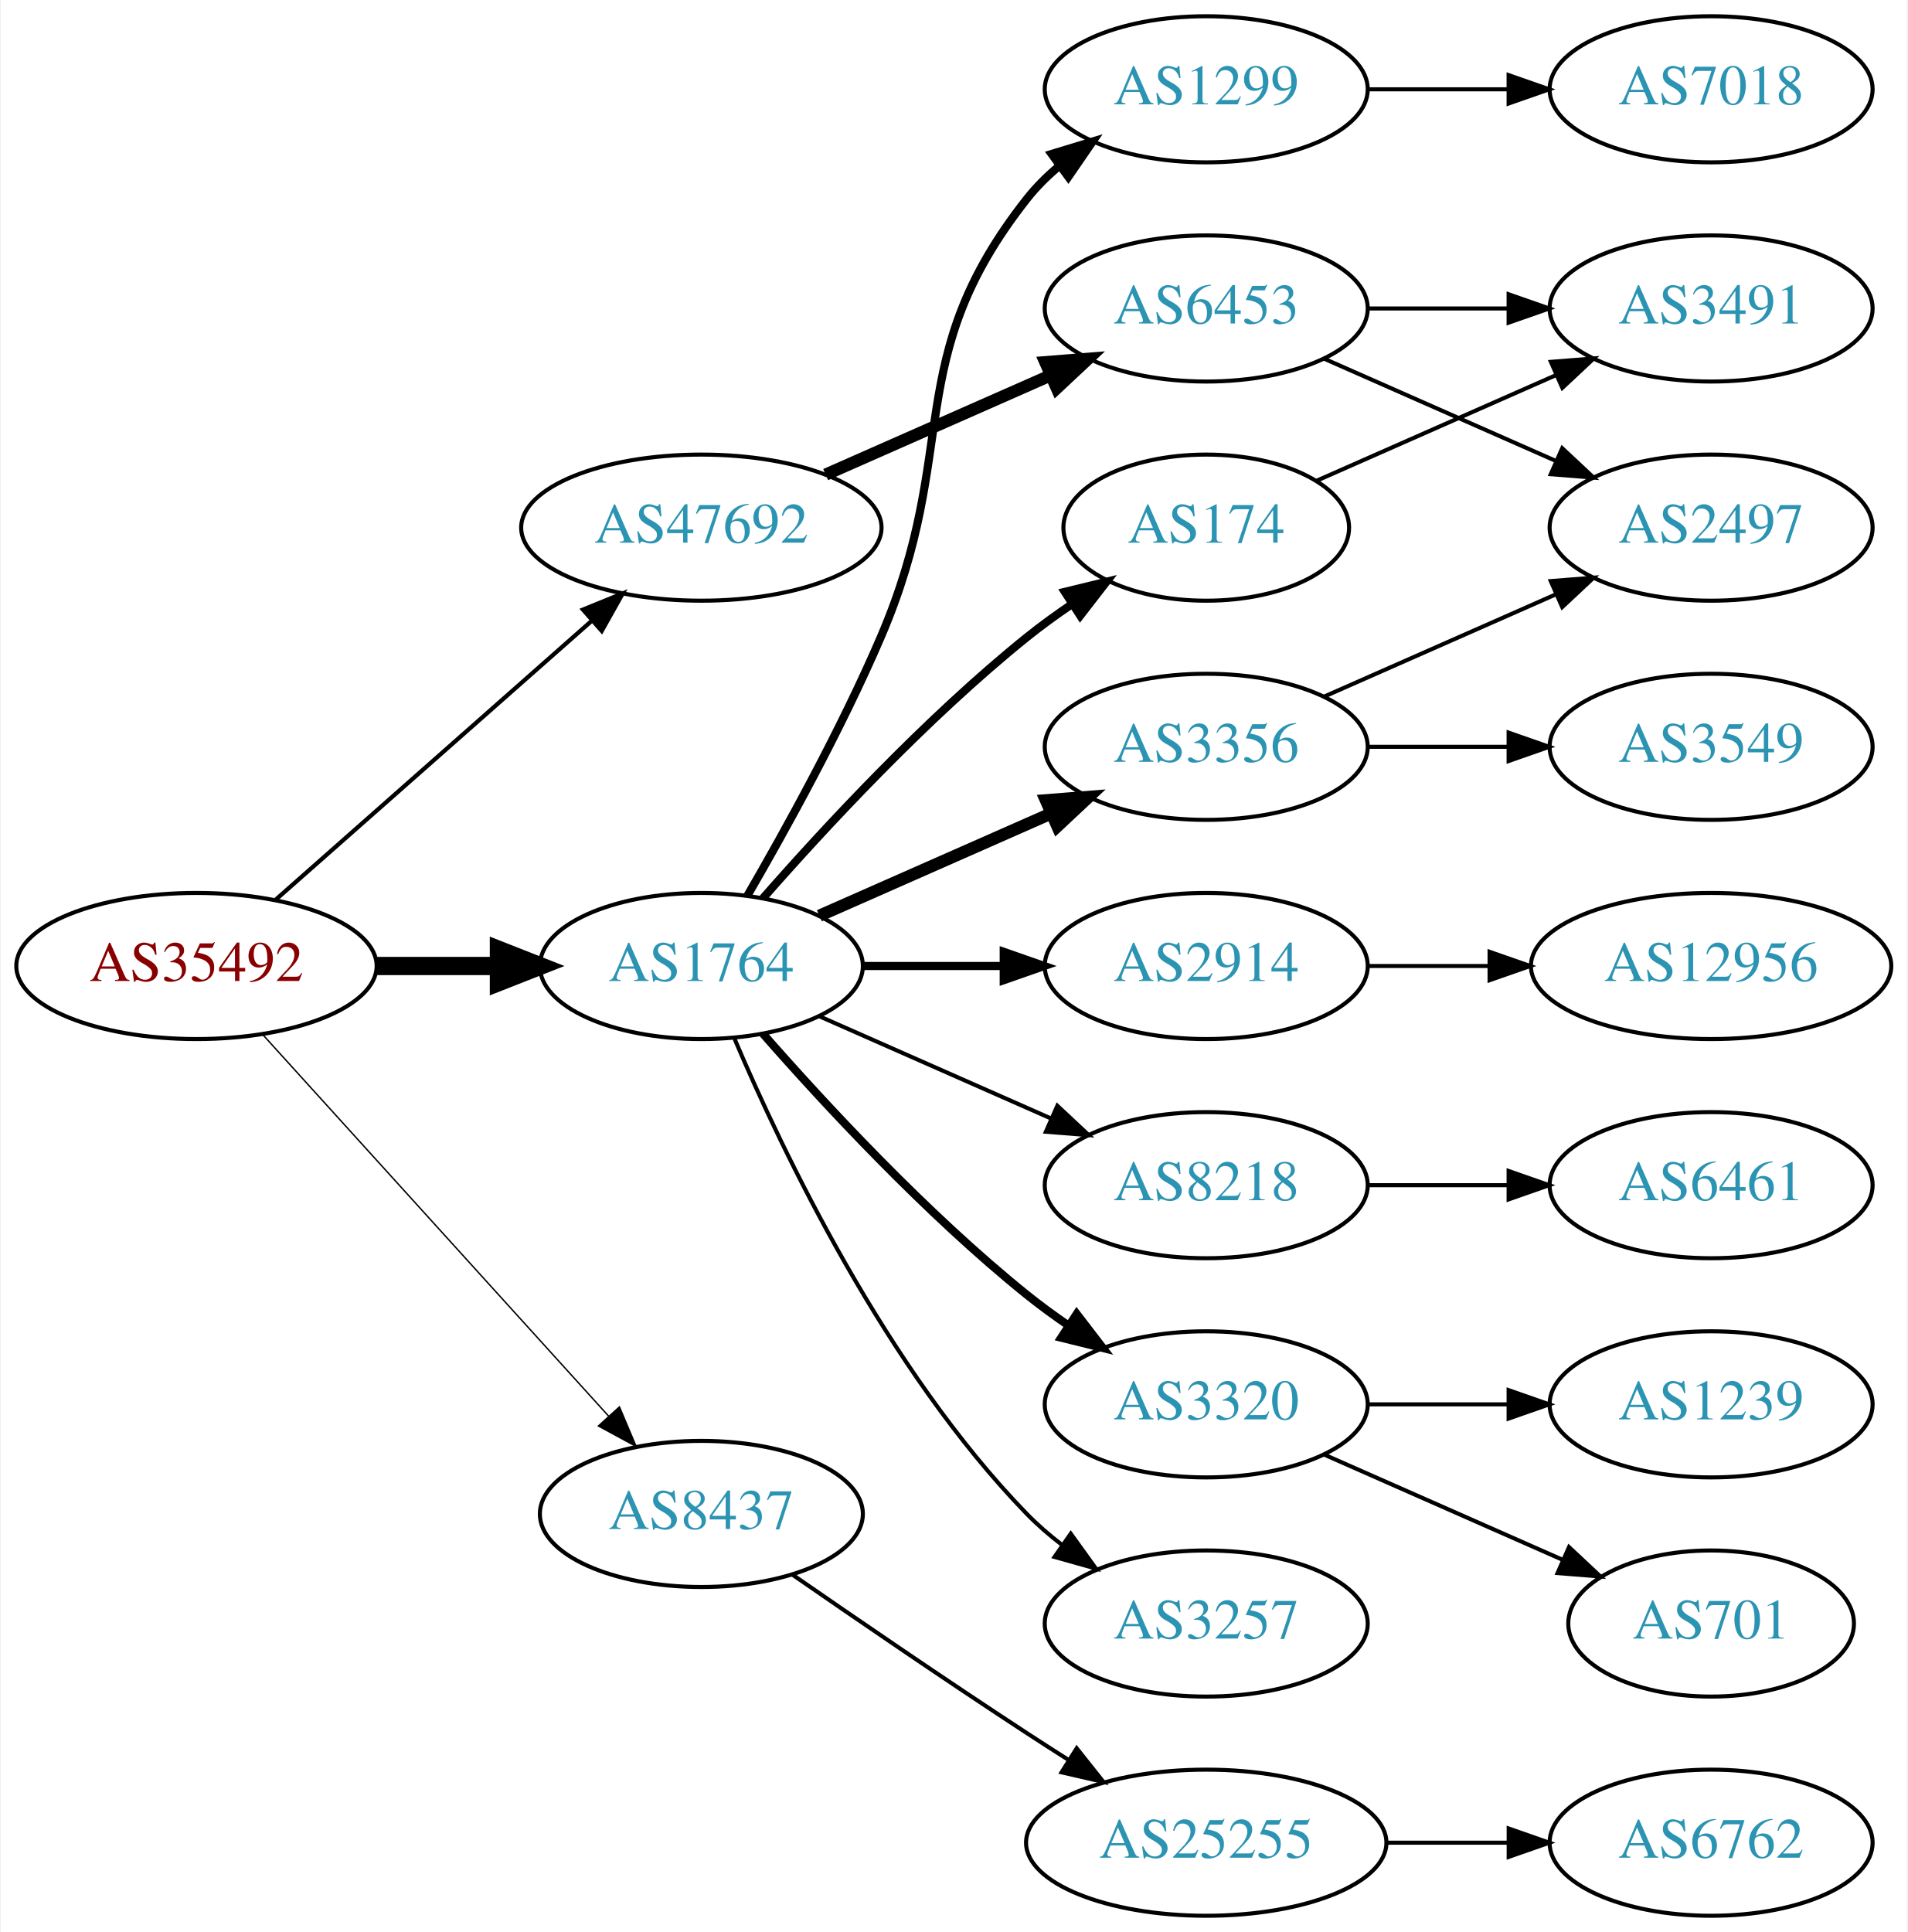
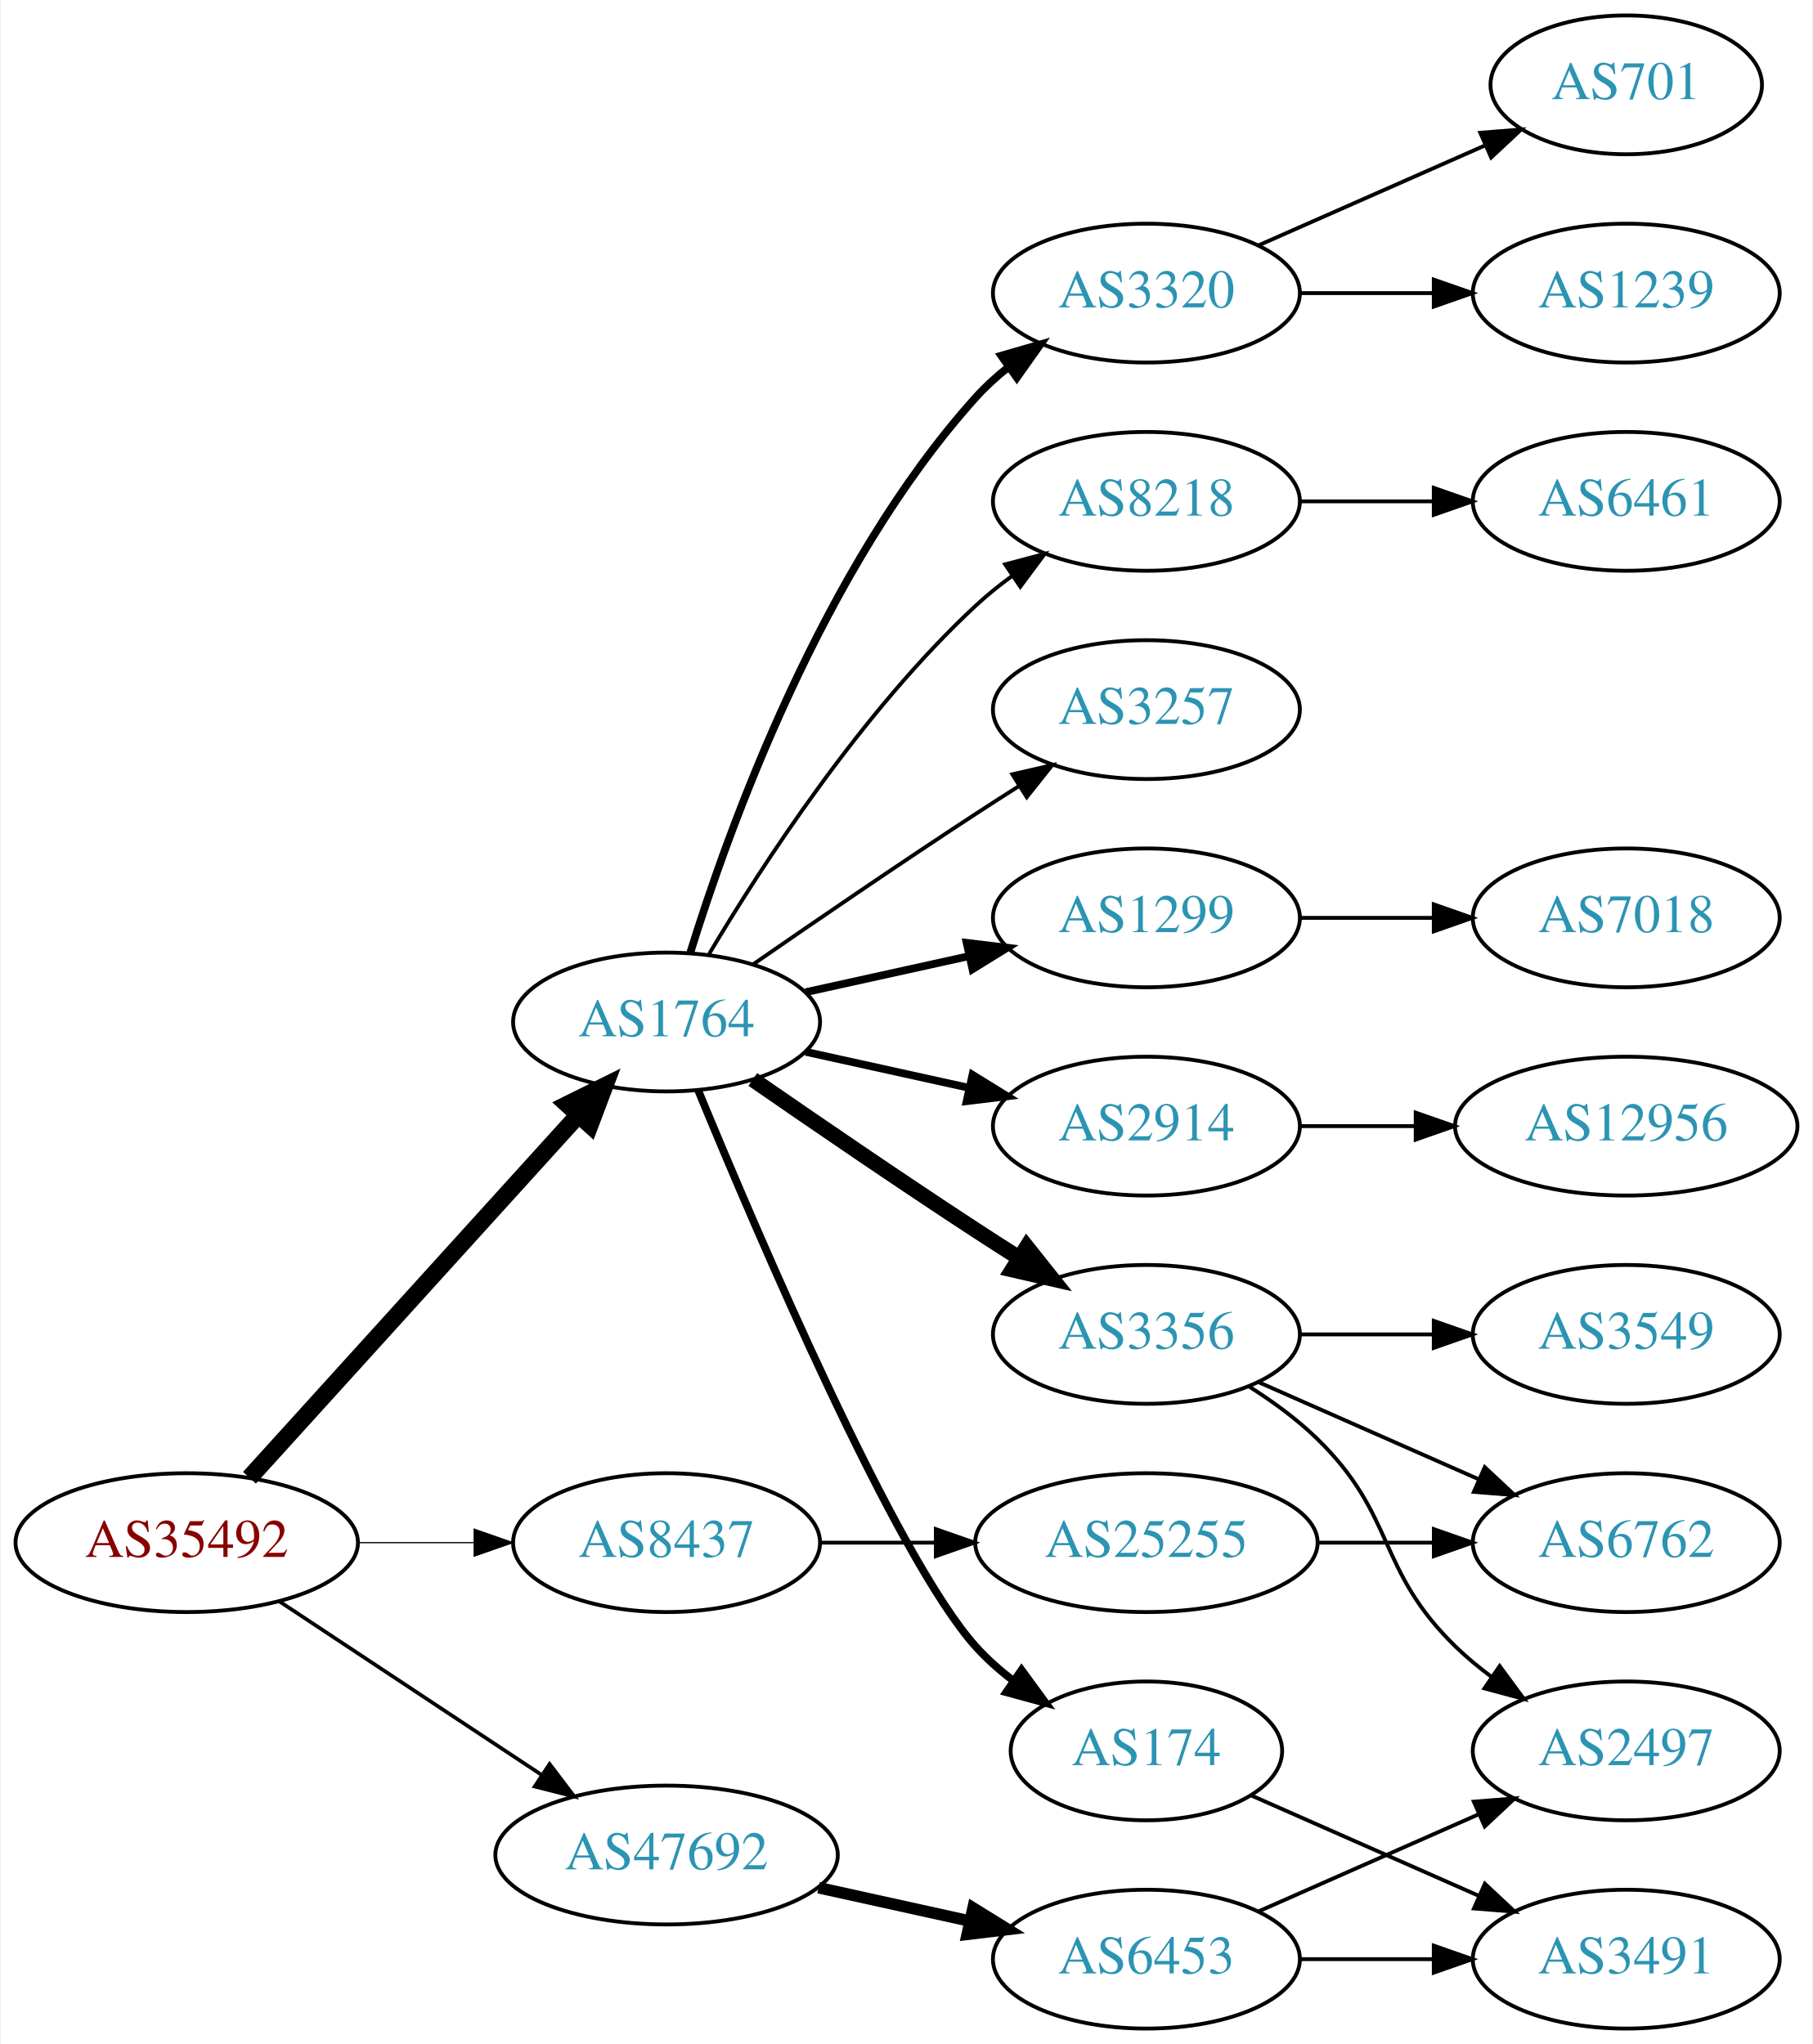
- <svg xmlns="http://www.w3.org/2000/svg" xmlns:xlink="http://www.w3.org/1999/xlink" width="470pt" height="476pt" viewBox="0.00 0.00 469.57 476.00">
-   <g id="graph0" class="graph" transform="scale(1 1) rotate(0) translate(4 472)">
-     <polygon fill="white" stroke="none" points="-4,4 -4,-472 465.569,-472 465.569,4 -4,4" />
+ <svg xmlns="http://www.w3.org/2000/svg" xmlns:xlink="http://www.w3.org/1999/xlink" width="470pt" height="530pt" viewBox="0.00 0.00 469.57 530.00">
+   <g id="graph0" class="graph" transform="scale(1 1) rotate(0) translate(4 526)">
+     <polygon fill="white" stroke="none" points="-4,4 -4,-526 465.569,-526 465.569,4 -4,4" />
    <g id="node1" class="node">
      <g id="a_node1">
        <a xlink:href="/asn/35492" xlink:title="AS35492 ~ FUNKFEUER [AT]">
-           <ellipse fill="#ffffff" stroke="black" cx="44.196" cy="-234" rx="44.393" ry="18" />
-           <text text-anchor="middle" x="44.196" y="-230.3" font-family="Times,serif" font-size="14.00" fill="#880000">AS35492</text>
+           <ellipse fill="#ffffff" stroke="black" cx="44.196" cy="-126" rx="44.393" ry="18" />
+           <text text-anchor="middle" x="44.196" y="-122.3" font-family="Times,serif" font-size="14.00" fill="#880000">AS35492</text>
        </a>
      </g>
    </g>
    <g id="node2" class="node">
      <g id="a_node2">
        <a xlink:href="/asn/1764" xlink:title="AS1764 ~ NEXTLAYER-AS [AT]">
-           <ellipse fill="#ffffff" stroke="black" cx="168.588" cy="-234" rx="39.794" ry="18" />
-           <text text-anchor="middle" x="168.588" y="-230.3" font-family="Times,serif" font-size="14.00" fill="#2c94b3">AS1764</text>
+           <ellipse fill="#ffffff" stroke="black" cx="168.588" cy="-261" rx="39.794" ry="18" />
+           <text text-anchor="middle" x="168.588" y="-257.3" font-family="Times,serif" font-size="14.00" fill="#2c94b3">AS1764</text>
        </a>
      </g>
    </g>
    <g id="edge1" class="edge">
-       <path fill="none" stroke="black" stroke-width="4.5" d="M88.692,-234C98.381,-234 108.717,-234 118.61,-234" />
-       <polygon fill="black" stroke="black" stroke-width="4.5" points="118.713,-237.938 128.713,-234 118.713,-230.063 118.713,-237.938" />
+       <path fill="none" stroke="black" stroke-width="4.5" d="M60.45,-142.825C81.913,-166.499 121.144,-209.771 145.711,-236.87" />
+       <polygon fill="black" stroke="black" stroke-width="4.5" points="142.893,-239.623 152.527,-244.387 148.727,-234.334 142.893,-239.623" />
    </g>
    <g id="node3" class="node">
      <g id="a_node3">
        <a xlink:href="/asn/8437" xlink:title="AS8437 ~ Hutchison Drei Austria GmbH [AT]">
-           <ellipse fill="#ffffff" stroke="black" cx="168.588" cy="-99" rx="39.794" ry="18" />
-           <text text-anchor="middle" x="168.588" y="-95.3" font-family="Times,serif" font-size="14.00" fill="#2c94b3">AS8437</text>
+           <ellipse fill="#ffffff" stroke="black" cx="168.588" cy="-126" rx="39.794" ry="18" />
+           <text text-anchor="middle" x="168.588" y="-122.3" font-family="Times,serif" font-size="14.00" fill="#2c94b3">AS8437</text>
        </a>
      </g>
    </g>
    <g id="edge2" class="edge">
-       <path fill="none" stroke="black" stroke-width="0.346" d="M60.45,-217.175C81.913,-193.501 121.144,-150.229 145.711,-123.13" />
-       <polygon fill="black" stroke="black" stroke-width="0.346" points="148.403,-125.372 152.527,-115.613 143.217,-120.671 148.403,-125.372" />
+       <path fill="none" stroke="black" stroke-width="0.321" d="M88.692,-126C98.381,-126 108.717,-126 118.61,-126" />
+       <polygon fill="black" stroke="black" stroke-width="0.321" points="118.713,-129.5 128.713,-126 118.713,-122.5 118.713,-129.5" />
    </g>
    <g id="node4" class="node">
      <g id="a_node4">
        <a xlink:href="/asn/47692" xlink:title="AS47692 ~ Nessus GmbH [AT]">
-           <ellipse fill="#ffffff" stroke="black" cx="168.588" cy="-342" rx="44.393" ry="18" />
-           <text text-anchor="middle" x="168.588" y="-338.3" font-family="Times,serif" font-size="14.00" fill="#2c94b3">AS47692</text>
+           <ellipse fill="#ffffff" stroke="black" cx="168.588" cy="-45" rx="44.393" ry="18" />
+           <text text-anchor="middle" x="168.588" y="-41.3" font-family="Times,serif" font-size="14.00" fill="#2c94b3">AS47692</text>
        </a>
      </g>
    </g>
    <g id="edge3" class="edge">
-       <path fill="none" stroke="black" stroke-width="1.038" d="M63.785,-250.403C84.482,-268.667 118.089,-298.322 141.434,-318.921" />
-       <polygon fill="black" stroke="black" stroke-width="1.038" points="139.412,-321.805 149.226,-325.797 144.043,-316.556 139.412,-321.805" />
+       <path fill="none" stroke="black" stroke-width="0.964" d="M68.217,-110.765C87.449,-98.037 115.056,-79.766 136.294,-65.711" />
+       <polygon fill="black" stroke="black" stroke-width="0.964" points="138.263,-68.605 144.67,-60.167 134.4,-62.767 138.263,-68.605" />
    </g>
    <g id="node5" class="node">
      <g id="a_node5">
-         <a xlink:href="/asn/3356" xlink:title="AS3356 ~ Level 3 Parent, LLC [US]">
+         <a xlink:href="/asn/1299" xlink:title="AS1299 ~ Telia Carrier [EU]">
          <ellipse fill="#ffffff" stroke="black" cx="292.98" cy="-288" rx="39.794" ry="18" />
-           <text text-anchor="middle" x="292.98" y="-284.3" font-family="Times,serif" font-size="14.00" fill="#2c94b3">AS3356</text>
+           <text text-anchor="middle" x="292.98" y="-284.3" font-family="Times,serif" font-size="14.00" fill="#2c94b3">AS1299</text>
        </a>
      </g>
    </g>
    <g id="edge4" class="edge">
-       <path fill="none" stroke="black" stroke-width="3" d="M197.667,-246.389C214.615,-253.866 236.413,-263.483 254.782,-271.588" />
-       <polygon fill="black" stroke="black" stroke-width="3" points="253.47,-274.834 264.032,-275.669 256.296,-268.43 253.47,-274.834" />
+       <path fill="none" stroke="black" stroke-width="2" d="M204.661,-268.737C217.848,-271.646 233.028,-274.995 246.994,-278.076" />
+       <polygon fill="black" stroke="black" stroke-width="2" points="246.383,-281.525 256.903,-280.262 247.891,-274.69 246.383,-281.525" />
    </g>
    <g id="node6" class="node">
      <g id="a_node6">
-         <a xlink:href="/asn/8218" xlink:title="AS8218 ~ legacy Neotelecoms [FR]">
-           <ellipse fill="#ffffff" stroke="black" cx="292.98" cy="-180" rx="39.794" ry="18" />
-           <text text-anchor="middle" x="292.98" y="-176.3" font-family="Times,serif" font-size="14.00" fill="#2c94b3">AS8218</text>
+         <a xlink:href="/asn/174" xlink:title="AS174 ~ Cogent Communications [US]">
+           <ellipse fill="#ffffff" stroke="black" cx="292.98" cy="-72" rx="35.194" ry="18" />
+           <text text-anchor="middle" x="292.98" y="-68.3" font-family="Times,serif" font-size="14.00" fill="#2c94b3">AS174</text>
        </a>
      </g>
    </g>
    <g id="edge5" class="edge">
-       <path fill="none" stroke="black" d="M197.667,-221.611C214.615,-214.134 236.413,-204.517 254.782,-196.412" />
-       <polygon fill="black" stroke="black" points="256.296,-199.57 264.032,-192.331 253.47,-193.166 256.296,-199.57" />
+       <path fill="none" stroke="black" stroke-width="2" d="M176.747,-243.367C192.008,-206.342 228.037,-122.024 248.784,-99 251.648,-95.822 254.972,-92.881 258.48,-90.2" />
+       <polygon fill="black" stroke="black" stroke-width="2" points="260.613,-92.982 266.869,-84.431 256.646,-87.214 260.613,-92.982" />
    </g>
    <g id="node7" class="node">
      <g id="a_node7">
+         <a xlink:href="/asn/3356" xlink:title="AS3356 ~ Level 3 Parent, LLC [US]">
+           <ellipse fill="#ffffff" stroke="black" cx="292.98" cy="-180" rx="39.794" ry="18" />
+           <text text-anchor="middle" x="292.98" y="-176.3" font-family="Times,serif" font-size="14.00" fill="#2c94b3">AS3356</text>
+         </a>
+       </g>
+     </g>
+     <g id="edge6" class="edge">
+       <path fill="none" stroke="black" stroke-width="4" d="M190.945,-246.099C206.796,-235.123 228.999,-219.921 248.784,-207 252.366,-204.661 256.137,-202.241 259.897,-199.856" />
+       <polygon fill="black" stroke="black" stroke-width="4" points="261.959,-202.693 268.558,-194.404 258.23,-196.769 261.959,-202.693" />
+     </g>
+     <g id="node8" class="node">
+       <g id="a_node8">
        <a xlink:href="/asn/2914" xlink:title="AS2914 ~ NTT America, Inc. [US]">
          <ellipse fill="#ffffff" stroke="black" cx="292.98" cy="-234" rx="39.794" ry="18" />
          <text text-anchor="middle" x="292.98" y="-230.3" font-family="Times,serif" font-size="14.00" fill="#2c94b3">AS2914</text>
        </a>
      </g>
    </g>
-     <g id="edge6" class="edge">
-       <path fill="none" stroke="black" stroke-width="2" d="M208.314,-234C219.252,-234 231.303,-234 242.769,-234" />
-       <polygon fill="black" stroke="black" stroke-width="2" points="243.087,-237.5 253.087,-234 243.087,-230.5 243.087,-237.5" />
-     </g>
-     <g id="node8" class="node">
-       <g id="a_node8">
-         <a xlink:href="/asn/1299" xlink:title="AS1299 ~ Telia Carrier [EU]">
-           <ellipse fill="#ffffff" stroke="black" cx="292.98" cy="-450" rx="39.794" ry="18" />
-           <text text-anchor="middle" x="292.98" y="-446.3" font-family="Times,serif" font-size="14.00" fill="#2c94b3">AS1299</text>
-         </a>
-       </g>
-     </g>
    <g id="edge7" class="edge">
-       <path fill="none" stroke="black" stroke-width="2" d="M179.9,-251.277C189.254,-267.397 203.032,-292.304 212.784,-315 232.759,-361.487 217.486,-383.246 248.784,-423 251.109,-425.953 253.853,-428.67 256.812,-431.147" />
-       <polygon fill="black" stroke="black" stroke-width="2" points="254.872,-434.064 265.009,-437.145 259.005,-428.415 254.872,-434.064" />
+       <path fill="none" stroke="black" stroke-width="2" d="M204.661,-253.263C217.848,-250.354 233.028,-247.005 246.994,-243.924" />
+       <polygon fill="black" stroke="black" stroke-width="2" points="247.891,-247.31 256.903,-241.738 246.383,-240.475 247.891,-247.31" />
    </g>
    <g id="node9" class="node">
      <g id="a_node9">
        <a xlink:href="/asn/3320" xlink:title="AS3320 ~ DTAG [DE]">
-           <ellipse fill="#ffffff" stroke="black" cx="292.98" cy="-126" rx="39.794" ry="18" />
-           <text text-anchor="middle" x="292.98" y="-122.3" font-family="Times,serif" font-size="14.00" fill="#2c94b3">AS3320</text>
+           <ellipse fill="#ffffff" stroke="black" cx="292.98" cy="-450" rx="39.794" ry="18" />
+           <text text-anchor="middle" x="292.98" y="-446.3" font-family="Times,serif" font-size="14.00" fill="#2c94b3">AS3320</text>
        </a>
      </g>
    </g>
    <g id="edge8" class="edge">
-       <path fill="none" stroke="black" stroke-width="2" d="M183.74,-217.337C198.842,-200.106 223.963,-172.976 248.784,-153 252.04,-150.38 255.565,-147.808 259.149,-145.354" />
-       <polygon fill="black" stroke="black" stroke-width="2" points="261.068,-148.281 267.522,-139.879 257.237,-142.423 261.068,-148.281" />
+       <path fill="none" stroke="black" stroke-width="2" d="M174.726,-278.94C184.629,-310.979 208.966,-378.812 248.784,-423 251.3,-425.792 254.172,-428.401 257.211,-430.812" />
+       <polygon fill="black" stroke="black" stroke-width="2" points="255.34,-433.776 265.519,-436.715 259.394,-428.07 255.34,-433.776" />
    </g>
    <g id="node10" class="node">
      <g id="a_node10">
        <a xlink:href="/asn/3257" xlink:title="AS3257 ~ GTT [DE]">
-           <ellipse fill="#ffffff" stroke="black" cx="292.98" cy="-72" rx="39.794" ry="18" />
-           <text text-anchor="middle" x="292.98" y="-68.3" font-family="Times,serif" font-size="14.00" fill="#2c94b3">AS3257</text>
+           <ellipse fill="#ffffff" stroke="black" cx="292.98" cy="-342" rx="39.794" ry="18" />
+           <text text-anchor="middle" x="292.98" y="-338.3" font-family="Times,serif" font-size="14.00" fill="#2c94b3">AS3257</text>
        </a>
      </g>
    </g>
    <g id="edge9" class="edge">
-       <path fill="none" stroke="black" d="M176.779,-216.025C188.546,-188.318 214.12,-134.652 248.784,-99 251.404,-96.305 254.345,-93.761 257.428,-91.392" />
-       <polygon fill="black" stroke="black" points="259.603,-94.141 265.796,-85.545 255.594,-88.403 259.603,-94.141" />
+       <path fill="none" stroke="black" d="M190.945,-275.901C206.796,-286.877 228.999,-302.079 248.784,-315 252.366,-317.339 256.137,-319.759 259.897,-322.144" />
+       <polygon fill="black" stroke="black" points="258.23,-325.231 268.558,-327.596 261.959,-319.307 258.23,-325.231" />
    </g>
    <g id="node11" class="node">
      <g id="a_node11">
-         <a xlink:href="/asn/174" xlink:title="AS174 ~ Cogent Communications [US]">
-           <ellipse fill="#ffffff" stroke="black" cx="292.98" cy="-342" rx="35.194" ry="18" />
-           <text text-anchor="middle" x="292.98" y="-338.3" font-family="Times,serif" font-size="14.00" fill="#2c94b3">AS174</text>
+         <a xlink:href="/asn/8218" xlink:title="AS8218 ~ legacy Neotelecoms [FR]">
+           <ellipse fill="#ffffff" stroke="black" cx="292.98" cy="-396" rx="39.794" ry="18" />
+           <text text-anchor="middle" x="292.98" y="-392.3" font-family="Times,serif" font-size="14.00" fill="#2c94b3">AS8218</text>
        </a>
      </g>
    </g>
    <g id="edge10" class="edge">
-       <path fill="none" stroke="black" stroke-width="2" d="M183.74,-250.663C198.842,-267.894 223.963,-295.024 248.784,-315 252.289,-317.821 256.107,-320.587 259.975,-323.208" />
-       <polygon fill="black" stroke="black" stroke-width="2" points="258.126,-326.18 268.421,-328.682 261.933,-320.306 258.126,-326.18" />
-     </g>
-     <g id="node20" class="node">
-       <g id="a_node20">
+       <path fill="none" stroke="black" d="M179.634,-278.671C193.205,-301.472 219.137,-341.472 248.784,-369 251.691,-371.699 254.904,-374.28 258.228,-376.703" />
+       <polygon fill="black" stroke="black" points="256.363,-379.667 266.606,-382.375 260.287,-373.87 256.363,-379.667" />
+     </g>
+     <g id="node21" class="node">
+       <g id="a_node21">
        <a xlink:href="/asn/25255" xlink:title="AS25255 ~ ==&gt; TELE2 AUSTRIA &lt;== [AT]">
-           <ellipse fill="#ffffff" stroke="black" cx="292.98" cy="-18" rx="44.393" ry="18" />
-           <text text-anchor="middle" x="292.98" y="-14.3" font-family="Times,serif" font-size="14.00" fill="#2c94b3">AS25255</text>
-         </a>
-       </g>
-     </g>
-     <g id="edge19" class="edge">
-       <path fill="none" stroke="black" d="M190.945,-84.099C206.796,-73.123 228.999,-57.921 248.784,-45 252.105,-42.831 255.587,-40.594 259.074,-38.379" />
-       <polygon fill="black" stroke="black" points="261.063,-41.262 267.656,-32.968 257.33,-35.34 261.063,-41.262" />
+           <ellipse fill="#ffffff" stroke="black" cx="292.98" cy="-126" rx="44.393" ry="18" />
+           <text text-anchor="middle" x="292.98" y="-122.3" font-family="Times,serif" font-size="14.00" fill="#2c94b3">AS25255</text>
+         </a>
+       </g>
+     </g>
+     <g id="edge20" class="edge">
+       <path fill="none" stroke="black" d="M208.314,-126C217.774,-126 228.066,-126 238.092,-126" />
+       <polygon fill="black" stroke="black" points="238.399,-129.5 248.399,-126 238.399,-122.5 238.399,-129.5" />
    </g>
    <g id="node22" class="node">
      <g id="a_node22">
        <a xlink:href="/asn/6453" xlink:title="AS6453 ~ TATA COMMUNICATIONS (AMERICA) INC [US]">
-           <ellipse fill="#ffffff" stroke="black" cx="292.98" cy="-396" rx="39.794" ry="18" />
-           <text text-anchor="middle" x="292.98" y="-392.3" font-family="Times,serif" font-size="14.00" fill="#2c94b3">AS6453</text>
-         </a>
-       </g>
-     </g>
-     <g id="edge21" class="edge">
-       <path fill="none" stroke="black" stroke-width="3" d="M199.216,-355.072C215.81,-362.393 236.67,-371.597 254.403,-379.421" />
-       <polygon fill="black" stroke="black" stroke-width="3" points="253.325,-382.77 263.887,-383.605 256.151,-376.366 253.325,-382.77" />
+           <ellipse fill="#ffffff" stroke="black" cx="292.98" cy="-18" rx="39.794" ry="18" />
+           <text text-anchor="middle" x="292.98" y="-14.3" font-family="Times,serif" font-size="14.00" fill="#2c94b3">AS6453</text>
+         </a>
+       </g>
+     </g>
+     <g id="edge22" class="edge">
+       <path fill="none" stroke="black" stroke-width="3" d="M207.978,-36.531C220.369,-33.798 234.216,-30.743 247.036,-27.915" />
+       <polygon fill="black" stroke="black" stroke-width="3" points="248.04,-31.278 257.051,-25.706 246.532,-24.442 248.04,-31.278" />
    </g>
    <g id="node12" class="node">
      <g id="a_node12">
-         <a xlink:href="/asn/2497" xlink:title="AS2497 ~ Internet Initiative Japan Inc. [JP]">
-           <ellipse fill="#ffffff" stroke="black" cx="417.373" cy="-342" rx="39.794" ry="18" />
-           <text text-anchor="middle" x="417.373" y="-338.3" font-family="Times,serif" font-size="14.00" fill="#2c94b3">AS2497</text>
+         <a xlink:href="/asn/7018" xlink:title="AS7018 ~ AT&amp;T Services, Inc. [US]">
+           <ellipse fill="#ffffff" stroke="black" cx="417.373" cy="-288" rx="39.794" ry="18" />
+           <text text-anchor="middle" x="417.373" y="-284.3" font-family="Times,serif" font-size="14.00" fill="#2c94b3">AS7018</text>
        </a>
      </g>
    </g>
    <g id="edge11" class="edge">
-       <path fill="none" stroke="black" d="M322.06,-300.389C339.008,-307.866 360.805,-317.483 379.174,-325.588" />
-       <polygon fill="black" stroke="black" points="377.862,-328.834 388.424,-329.669 380.688,-322.43 377.862,-328.834" />
+       <path fill="none" stroke="black" d="M332.706,-288C343.644,-288 355.695,-288 367.161,-288" />
+       <polygon fill="black" stroke="black" points="367.479,-291.5 377.479,-288 367.479,-284.5 367.479,-291.5" />
+     </g>
+     <g id="node19" class="node">
+       <g id="a_node19">
+         <a xlink:href="/asn/3491" xlink:title="AS3491 ~ PCCW Global, Inc. [US]">
+           <ellipse fill="#ffffff" stroke="black" cx="417.373" cy="-18" rx="39.794" ry="18" />
+           <text text-anchor="middle" x="417.373" y="-14.3" font-family="Times,serif" font-size="14.00" fill="#2c94b3">AS3491</text>
+         </a>
+       </g>
+     </g>
+     <g id="edge18" class="edge">
+       <path fill="none" stroke="black" d="M320.237,-60.416C337.422,-52.834 360.135,-42.812 379.17,-34.414" />
+       <polygon fill="black" stroke="black" points="380.721,-37.555 388.458,-30.316 377.896,-31.151 380.721,-37.555" />
    </g>
    <g id="node13" class="node">
      <g id="a_node13">
        <a xlink:href="/asn/3549" xlink:title="AS3549 ~ Level 3 Parent, LLC [US]">
-           <ellipse fill="#ffffff" stroke="black" cx="417.373" cy="-288" rx="39.794" ry="18" />
-           <text text-anchor="middle" x="417.373" y="-284.3" font-family="Times,serif" font-size="14.00" fill="#2c94b3">AS3549</text>
+           <ellipse fill="#ffffff" stroke="black" cx="417.373" cy="-180" rx="39.794" ry="18" />
+           <text text-anchor="middle" x="417.373" y="-176.3" font-family="Times,serif" font-size="14.00" fill="#2c94b3">AS3549</text>
        </a>
      </g>
    </g>
    <g id="edge12" class="edge">
-       <path fill="none" stroke="black" d="M332.706,-288C343.644,-288 355.695,-288 367.161,-288" />
-       <polygon fill="black" stroke="black" points="367.479,-291.5 377.479,-288 367.479,-284.5 367.479,-291.5" />
+       <path fill="none" stroke="black" d="M332.706,-180C343.644,-180 355.695,-180 367.161,-180" />
+       <polygon fill="black" stroke="black" points="367.479,-183.5 377.479,-180 367.479,-176.5 367.479,-183.5" />
    </g>
    <g id="node14" class="node">
      <g id="a_node14">
-         <a xlink:href="/asn/6461" xlink:title="AS6461 ~ ZAYO-6461 [US]">
-           <ellipse fill="#ffffff" stroke="black" cx="417.373" cy="-180" rx="39.794" ry="18" />
-           <text text-anchor="middle" x="417.373" y="-176.3" font-family="Times,serif" font-size="14.00" fill="#2c94b3">AS6461</text>
+         <a xlink:href="/asn/2497" xlink:title="AS2497 ~ Internet Initiative Japan Inc. [JP]">
+           <ellipse fill="#ffffff" stroke="black" cx="417.373" cy="-72" rx="39.794" ry="18" />
+           <text text-anchor="middle" x="417.373" y="-68.3" font-family="Times,serif" font-size="14.00" fill="#2c94b3">AS2497</text>
        </a>
      </g>
    </g>
    <g id="edge13" class="edge">
-       <path fill="none" stroke="black" d="M332.706,-180C343.644,-180 355.695,-180 367.161,-180" />
-       <polygon fill="black" stroke="black" points="367.479,-183.5 377.479,-180 367.479,-176.5 367.479,-183.5" />
-     </g>
-     <g id="node18" class="node">
-       <g id="a_node18">
+       <path fill="none" stroke="black" d="M319.509,-166.538C325.672,-162.638 331.974,-158.052 337.176,-153 357.87,-132.906 352.483,-119.094 373.176,-99 376.022,-96.237 379.195,-93.614 382.496,-91.166" />
+       <polygon fill="black" stroke="black" points="384.561,-93.993 390.843,-85.462 380.612,-88.214 384.561,-93.993" />
+     </g>
+     <g id="node15" class="node">
+       <g id="a_node15">
+         <a xlink:href="/asn/6762" xlink:title="AS6762 ~ TELECOM ITALIA SPARKLE S.p.A. [IT]">
+           <ellipse fill="#ffffff" stroke="black" cx="417.373" cy="-126" rx="39.794" ry="18" />
+           <text text-anchor="middle" x="417.373" y="-122.3" font-family="Times,serif" font-size="14.00" fill="#2c94b3">AS6762</text>
+         </a>
+       </g>
+     </g>
+     <g id="edge14" class="edge">
+       <path fill="none" stroke="black" d="M322.06,-167.611C339.008,-160.134 360.805,-150.517 379.174,-142.412" />
+       <polygon fill="black" stroke="black" points="380.688,-145.57 388.424,-138.331 377.862,-139.166 380.688,-145.57" />
+     </g>
+     <g id="node16" class="node">
+       <g id="a_node16">
        <a xlink:href="/asn/12956" xlink:title="AS12956 ~ TELXIUS [ES]">
          <ellipse fill="#ffffff" stroke="black" cx="417.373" cy="-234" rx="44.393" ry="18" />
          <text text-anchor="middle" x="417.373" y="-230.3" font-family="Times,serif" font-size="14.00" fill="#2c94b3">AS12956</text>
        </a>
      </g>
    </g>
-     <g id="edge17" class="edge">
+     <g id="edge15" class="edge">
      <path fill="none" stroke="black" d="M332.706,-234C342.166,-234 352.458,-234 362.484,-234" />
      <polygon fill="black" stroke="black" points="362.791,-237.5 372.791,-234 362.791,-230.5 362.791,-237.5" />
-     </g>
-     <g id="node15" class="node">
-       <g id="a_node15">
-         <a xlink:href="/asn/7018" xlink:title="AS7018 ~ AT&amp;T Services, Inc. [US]">
-           <ellipse fill="#ffffff" stroke="black" cx="417.373" cy="-450" rx="39.794" ry="18" />
-           <text text-anchor="middle" x="417.373" y="-446.3" font-family="Times,serif" font-size="14.00" fill="#2c94b3">AS7018</text>
-         </a>
-       </g>
-     </g>
-     <g id="edge14" class="edge">
-       <path fill="none" stroke="black" d="M332.706,-450C343.644,-450 355.695,-450 367.161,-450" />
-       <polygon fill="black" stroke="black" points="367.479,-453.5 377.479,-450 367.479,-446.5 367.479,-453.5" />
-     </g>
-     <g id="node16" class="node">
-       <g id="a_node16">
-         <a xlink:href="/asn/701" xlink:title="AS701 ~ UUNET [US]">
-           <ellipse fill="#ffffff" stroke="black" cx="417.373" cy="-72" rx="35.194" ry="18" />
-           <text text-anchor="middle" x="417.373" y="-68.3" font-family="Times,serif" font-size="14.00" fill="#2c94b3">AS701</text>
-         </a>
-       </g>
-     </g>
-     <g id="edge15" class="edge">
-       <path fill="none" stroke="black" d="M322.06,-113.611C339.488,-105.922 362.045,-95.969 380.729,-87.726" />
-       <polygon fill="black" stroke="black" points="382.362,-90.831 390.099,-83.592 379.537,-84.427 382.362,-90.831" />
    </g>
    <g id="node17" class="node">
      <g id="a_node17">
        <a xlink:href="/asn/1239" xlink:title="AS1239 ~ Sprint [US]">
-           <ellipse fill="#ffffff" stroke="black" cx="417.373" cy="-126" rx="39.794" ry="18" />
-           <text text-anchor="middle" x="417.373" y="-122.3" font-family="Times,serif" font-size="14.00" fill="#2c94b3">AS1239</text>
+           <ellipse fill="#ffffff" stroke="black" cx="417.373" cy="-450" rx="39.794" ry="18" />
+           <text text-anchor="middle" x="417.373" y="-446.3" font-family="Times,serif" font-size="14.00" fill="#2c94b3">AS1239</text>
        </a>
      </g>
    </g>
    <g id="edge16" class="edge">
-       <path fill="none" stroke="black" d="M332.706,-126C343.644,-126 355.695,-126 367.161,-126" />
-       <polygon fill="black" stroke="black" points="367.479,-129.5 377.479,-126 367.479,-122.5 367.479,-129.5" />
-     </g>
-     <g id="node19" class="node">
-       <g id="a_node19">
-         <a xlink:href="/asn/3491" xlink:title="AS3491 ~ PCCW Global, Inc. [US]">
+       <path fill="none" stroke="black" d="M332.706,-450C343.644,-450 355.695,-450 367.161,-450" />
+       <polygon fill="black" stroke="black" points="367.479,-453.5 377.479,-450 367.479,-446.5 367.479,-453.5" />
+     </g>
+     <g id="node18" class="node">
+       <g id="a_node18">
+         <a xlink:href="/asn/701" xlink:title="AS701 ~ UUNET [US]">
+           <ellipse fill="#ffffff" stroke="black" cx="417.373" cy="-504" rx="35.194" ry="18" />
+           <text text-anchor="middle" x="417.373" y="-500.3" font-family="Times,serif" font-size="14.00" fill="#2c94b3">AS701</text>
+         </a>
+       </g>
+     </g>
+     <g id="edge17" class="edge">
+       <path fill="none" stroke="black" d="M322.06,-462.389C339.488,-470.078 362.045,-480.031 380.729,-488.274" />
+       <polygon fill="black" stroke="black" points="379.537,-491.573 390.099,-492.408 382.362,-485.169 379.537,-491.573" />
+     </g>
+     <g id="node20" class="node">
+       <g id="a_node20">
+         <a xlink:href="/asn/6461" xlink:title="AS6461 ~ ZAYO-6461 [US]">
          <ellipse fill="#ffffff" stroke="black" cx="417.373" cy="-396" rx="39.794" ry="18" />
-           <text text-anchor="middle" x="417.373" y="-392.3" font-family="Times,serif" font-size="14.00" fill="#2c94b3">AS3491</text>
-         </a>
-       </g>
-     </g>
-     <g id="edge18" class="edge">
-       <path fill="none" stroke="black" d="M320.237,-353.584C337.422,-361.167 360.135,-371.188 379.17,-379.586" />
-       <polygon fill="black" stroke="black" points="377.896,-382.849 388.458,-383.684 380.721,-376.445 377.896,-382.849" />
-     </g>
-     <g id="node21" class="node">
-       <g id="a_node21">
-         <a xlink:href="/asn/6762" xlink:title="AS6762 ~ TELECOM ITALIA SPARKLE S.p.A. [IT]">
-           <ellipse fill="#ffffff" stroke="black" cx="417.373" cy="-18" rx="39.794" ry="18" />
-           <text text-anchor="middle" x="417.373" y="-14.3" font-family="Times,serif" font-size="14.00" fill="#2c94b3">AS6762</text>
-         </a>
-       </g>
-     </g>
-     <g id="edge20" class="edge">
-       <path fill="none" stroke="black" d="M337.476,-18C347.165,-18 357.502,-18 367.394,-18" />
-       <polygon fill="black" stroke="black" points="367.497,-21.5 377.497,-18 367.497,-14.5 367.497,-21.5" />
-     </g>
-     <g id="edge22" class="edge">
-       <path fill="none" stroke="black" d="M322.06,-383.611C339.008,-376.134 360.805,-366.517 379.174,-358.412" />
-       <polygon fill="black" stroke="black" points="380.688,-361.57 388.424,-354.331 377.862,-355.166 380.688,-361.57" />
-     </g>
-     <g id="edge23" class="edge">
+           <text text-anchor="middle" x="417.373" y="-392.3" font-family="Times,serif" font-size="14.00" fill="#2c94b3">AS6461</text>
+         </a>
+       </g>
+     </g>
+     <g id="edge19" class="edge">
      <path fill="none" stroke="black" d="M332.706,-396C343.644,-396 355.695,-396 367.161,-396" />
      <polygon fill="black" stroke="black" points="367.479,-399.5 377.479,-396 367.479,-392.5 367.479,-399.5" />
    </g>
+     <g id="edge21" class="edge">
+       <path fill="none" stroke="black" d="M337.476,-126C347.165,-126 357.502,-126 367.394,-126" />
+       <polygon fill="black" stroke="black" points="367.497,-129.5 377.497,-126 367.497,-122.5 367.497,-129.5" />
+     </g>
+     <g id="edge23" class="edge">
+       <path fill="none" stroke="black" d="M322.06,-30.389C339.008,-37.866 360.805,-47.483 379.174,-55.588" />
+       <polygon fill="black" stroke="black" points="377.862,-58.834 388.424,-59.669 380.688,-52.43 377.862,-58.834" />
+     </g>
+     <g id="edge24" class="edge">
+       <path fill="none" stroke="black" d="M332.706,-18C343.644,-18 355.695,-18 367.161,-18" />
+       <polygon fill="black" stroke="black" points="367.479,-21.5 377.479,-18 367.479,-14.5 367.479,-21.5" />
+     </g>
  </g>
</svg>
